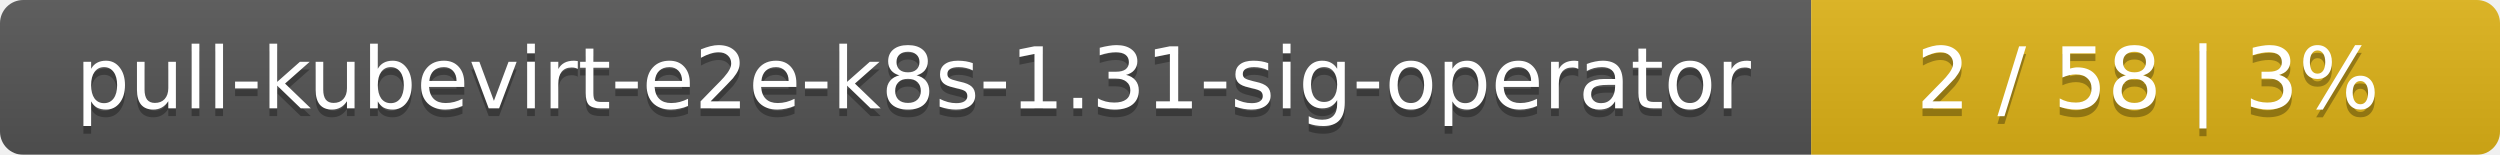
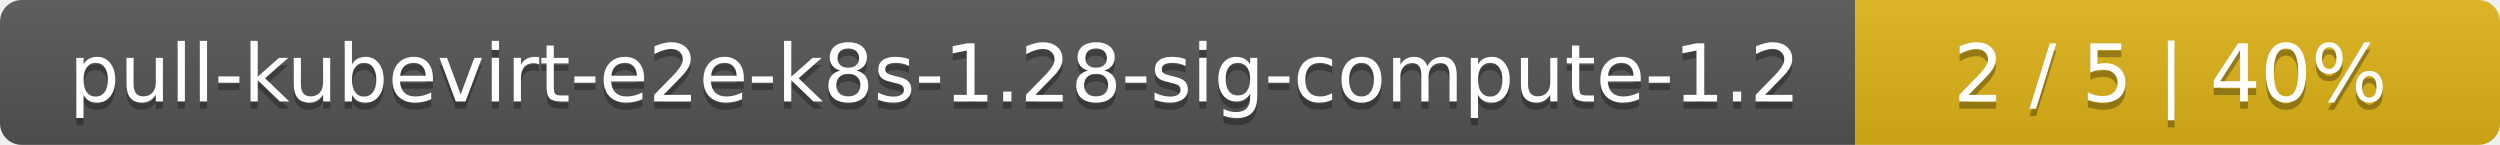
- <svg xmlns="http://www.w3.org/2000/svg" width="323" height="20">
+ <svg xmlns="http://www.w3.org/2000/svg" width="345" height="20">
  <linearGradient id="smooth" x2="0" y2="100%">
    <stop offset="0" stop-color="#bbb" stop-opacity=".1" />
    <stop offset="1" stop-opacity=".1" />
  </linearGradient>
  <mask id="round">
-     <rect width="323" height="20" rx="3" fill="#fff" />
+     <rect width="345" height="20" rx="3" fill="#fff" />
  </mask>
  <g mask="url(#round)">
-     <rect width="234" height="20" fill="#555" />
-     <rect x="234" width="89" height="20" fill="#dfb317" />
-     <rect width="323" height="20" fill="url(#smooth)" />
+     <rect width="256" height="20" fill="#555" />
+     <rect x="256" width="89" height="20" fill="#dfb317" />
+     <rect width="345" height="20" fill="url(#smooth)" />
  </g>
  <g fill="#fff" text-anchor="middle" font-family="DejaVu Sans,Verdana,Geneva,sans-serif" font-size="11">
-     <text x="118" y="15" fill="#010101" fill-opacity=".3">pull-kubevirt-e2e-k8s-1.31-sig-operator</text>
-     <text x="118" y="14">pull-kubevirt-e2e-k8s-1.31-sig-operator</text>
-     <text x="277.5" y="15" fill="#010101" fill-opacity=".3">2 / 58    |    3%</text>
-     <text x="277.5" y="14">2 / 58    |    3%</text>
+     <text x="129" y="15" fill="#010101" fill-opacity=".3">pull-kubevirt-e2e-k8s-1.28-sig-compute-1.2</text>
+     <text x="129" y="14">pull-kubevirt-e2e-k8s-1.28-sig-compute-1.2</text>
+     <text x="299.5" y="15" fill="#010101" fill-opacity=".3">2 / 5    |    40%</text>
+     <text x="299.5" y="14">2 / 5    |    40%</text>
  </g>
</svg>
